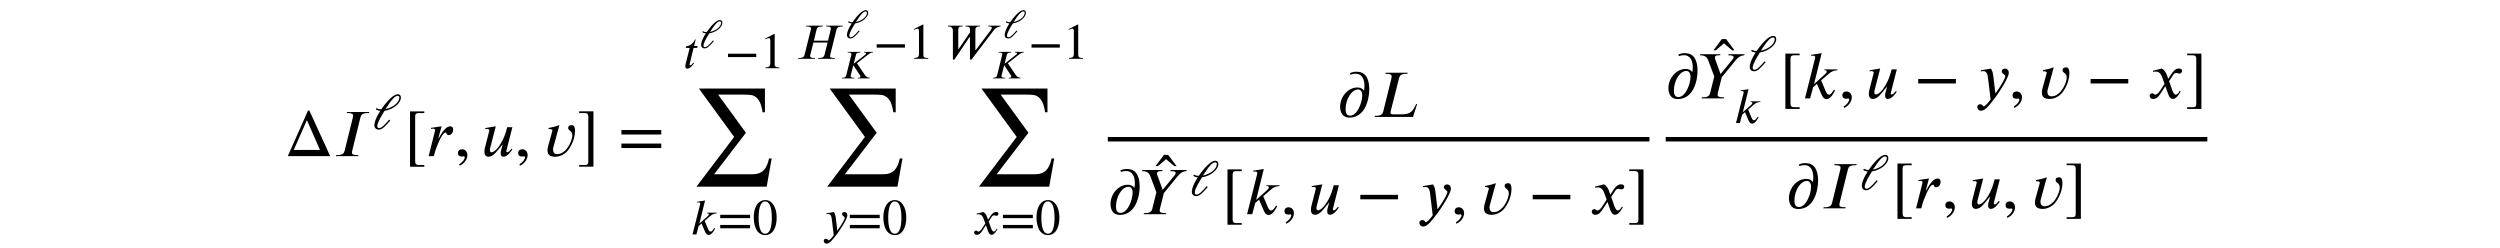
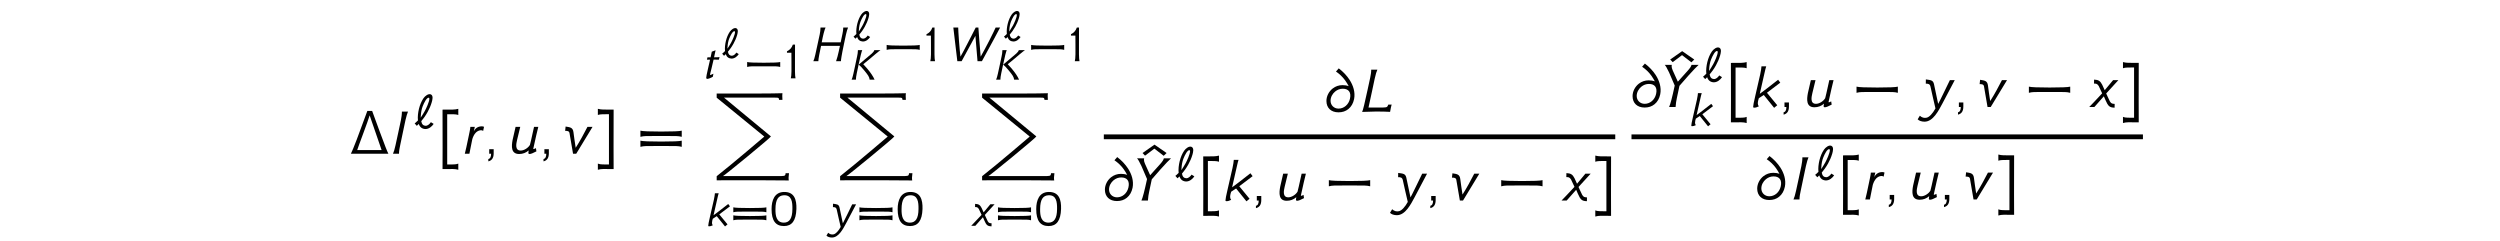
- <svg xmlns="http://www.w3.org/2000/svg" xmlns:xlink="http://www.w3.org/1999/xlink" version="1.1" width="368.204pt" height="36.386pt" viewBox="-.5 -35.886 368.204 36.386">
+ <svg xmlns="http://www.w3.org/2000/svg" xmlns:xlink="http://www.w3.org/1999/xlink" version="1.1" width="368.204pt" height="35.484pt" viewBox="-.5 -34.984 368.204 35.484">
  <defs>
-     <use id="g2-49" xlink:href="#g1-49" transform="scale(1.25)" />
-     <use id="g2-50" xlink:href="#g1-50" transform="scale(1.25)" />
-     <use id="g2-62" xlink:href="#g1-62" transform="scale(1.25)" />
-     <use id="g2-974" xlink:href="#g1-974" transform="scale(1.25)" />
-     <use id="g2-1155" xlink:href="#g1-1155" transform="scale(1.25)" />
-     <use id="g2-2483" xlink:href="#g1-2483" transform="scale(1.25)" />
-     <use id="g2-2498" xlink:href="#g1-2498" transform="scale(1.25)" />
-     <use id="g2-2511" xlink:href="#g1-2511" transform="scale(1.25)" />
-     <use id="g2-2520" xlink:href="#g1-2520" transform="scale(1.25)" />
-     <use id="g2-2524" xlink:href="#g1-2524" transform="scale(1.25)" />
-     <use id="g2-2525" xlink:href="#g1-2525" transform="scale(1.25)" />
-     <use id="g3-45" xlink:href="#g1-45" transform="scale(1.666667)" />
-     <use id="g3-62" xlink:href="#g1-62" transform="scale(1.666667)" />
-     <use id="g3-92" xlink:href="#g1-92" transform="scale(1.666667)" />
-     <use id="g3-94" xlink:href="#g1-94" transform="scale(1.666667)" />
-     <use id="g3-548" xlink:href="#g1-548" transform="scale(1.666667)" />
-     <use id="g3-634" xlink:href="#g1-634" transform="scale(1.666667)" />
-     <use id="g3-1155" xlink:href="#g1-1155" transform="scale(1.666667)" />
-     <use id="g3-2484" xlink:href="#g1-2484" transform="scale(1.666667)" />
-     <use id="g3-2487" xlink:href="#g1-2487" transform="scale(1.666667)" />
-     <use id="g3-2500" xlink:href="#g1-2500" transform="scale(1.666667)" />
-     <use id="g3-2511" xlink:href="#g1-2511" transform="scale(1.666667)" />
-     <use id="g3-2518" xlink:href="#g1-2518" transform="scale(1.666667)" />
-     <use id="g3-2521" xlink:href="#g1-2521" transform="scale(1.666667)" />
-     <use id="g3-2522" xlink:href="#g1-2522" transform="scale(1.666667)" />
-     <use id="g3-2524" xlink:href="#g1-2524" transform="scale(1.666667)" />
-     <use id="g3-2525" xlink:href="#g1-2525" transform="scale(1.666667)" />
-     <use id="g3-3187" xlink:href="#g1-3187" transform="scale(1.666667)" />
-     <use id="g3-3640" xlink:href="#g1-3640" transform="scale(1.666667)" />
-     <path id="g1-45" d="m.496 .843c.412-.197 .669-.574 .669-.933c0-.311-.209-.52-.478-.52c-.215 0-.359 .137-.359 .341s.126 .305 .347 .305c.066 0 .126-.024 .173-.024s.084 .036 .084 .078c0 .197-.167 .418-.496 .64l.06 .114z" />
-     <path id="g1-49" d="m2.271-1.943c0 1.184-.269 1.871-.777 1.871c-.514 0-.777-.681-.777-1.895s.269-1.919 .765-1.919c.526 0 .789 .699 .789 1.943zm.574-.03c0-1.225-.544-2.068-1.327-2.068c-.962 0-1.375 .974-1.375 2.032c0 .98 .329 2.092 1.351 2.092c.974 0 1.351-1.028 1.351-2.056z" />
-     <path id="g1-50" d="m2.355 0v-.09c-.448 0-.568-.108-.568-.365v-3.569l-.054-.018l-1.07 .544v.084l.161-.06c.108-.042 .209-.072 .269-.072c.126 0 .179 .09 .179 .293v2.684c0 .329-.126 .454-.568 .478v.09h1.65z" />
-     <path id="g1-62" d="m3.808-.717v-.395h-3.521v.395h3.521zm0-1.196v-.395h-3.521v.395h3.521z" />
-     <path id="g1-92" d="m1.787 .933v-.149h-.496c-.197 0-.311-.084-.311-.323v-3.981c0-.215 .108-.287 .311-.287h.496v-.149h-1.261v4.89h1.261z" />
-     <path id="g1-94" d="m1.465 .933v-4.89h-1.261v.149h.502c.227 0 .305 .114 .305 .323v3.993c0 .185-.072 .275-.281 .275h-.526v.149h1.261z" />
-     <path id="g1-548" d="m-.448-3.031l-.747-.998h-.371l-.741 .998h.203l.723-.616l.729 .616h.203z" />
-     <path id="g1-634" d="m3.132-.55h-2.319l1.166-2.63l1.154 2.63zm.903 .55l-1.841-4.029h-.12l-1.787 4.029h3.748z" />
-     <path id="g1-974" d="m1.602-2.367c.311-.484 .64-.968 .933-1.267c.149-.155 .323-.281 .49-.281c.137 0 .209 .072 .209 .185c0 .574-.687 1.16-1.626 1.369l-.006-.006zm-1.142 .042c.161 .114 .347 .167 .526 .173c-.084 .132-.167 .263-.239 .395c-.281 .49-.46 .974-.46 1.303c0 .347 .239 .52 .52 .52c.377 0 .729-.341 1.357-1.076l-.126-.102c-.58 .669-.909 .998-1.19 .998c-.161 0-.215-.114-.215-.257c0-.4 .544-1.279 .855-1.781c1.052-.155 1.925-.927 1.925-1.554c0-.275-.132-.4-.383-.4c-.49 0-1.297 .849-1.925 1.775c-.179 0-.365-.012-.562-.149l-.084 .155z" />
-     <path id="g1-1155" d="m3.712-1.315v-.395h-3.33v.395h3.33z" />
-     <path id="g1-2483" d="m5.517-3.903h-1.973l-.024 .096h.12c.341 0 .454 .09 .454 .233c0 .042-.012 .084-.024 .143l-.317 1.297h-1.662l.311-1.297c.048-.209 .155-.377 .628-.377h.108l.024-.096h-1.973l-.024 .096h.12c.371 0 .466 .108 .466 .233c0 .042-.012 .108-.024 .143l-.735 2.965c-.048 .203-.185 .371-.634 .371h-.108l-.024 .096h1.973l.024-.096h-.12c-.353 0-.46-.084-.46-.227c0-.048 .012-.108 .024-.143l.365-1.447h1.674l-.365 1.447c-.054 .221-.197 .371-.628 .371h-.108l-.024 .096h1.967l.024-.096h-.114c-.353 0-.466-.078-.466-.203c0-.06 .012-.114 .024-.167l.735-2.965c.054-.209 .179-.377 .634-.377h.108l.024-.096z" />
-     <path id="g1-2484" d="m3.168-3.903h-1.961l-.024 .096h.108c.359 0 .46 .096 .46 .227c0 .042-.012 .096-.024 .143l-.735 2.971c-.048 .203-.173 .371-.628 .371h-.114l-.024 .096h1.961l.024-.096h-.102c-.353 0-.466-.072-.466-.197c0-.06 .006-.126 .018-.173l.735-2.971c.054-.215 .179-.371 .634-.371h.114l.024-.096z" />
-     <path id="g1-2486" d="m4.794-3.903h-1.291l-.024 .096c.251 0 .299 .042 .305 .126c0 .078-.048 .126-.108 .173l-1.686 1.321h-.03l.317-1.249c.054-.209 .132-.371 .58-.371h.066l.024-.096h-1.865l-.024 .096h.108c.359 0 .454 .096 .454 .227c0 .126-.018 .132-.06 .293l-.699 2.821c-.042 .161-.143 .371-.502 .371h-.108l-.024 .096h1.817l.024-.096h-.102c-.353 0-.466-.096-.466-.239c0-.042 .006-.084 .018-.132l.371-1.453h.024l.933 1.417c.048 .078 .096 .114 .096 .209c0 .167-.114 .197-.281 .197h-.066l-.024 .096h1.716l.024-.096c-.389 0-.586-.215-.759-.472l-1.118-1.662l1.62-1.261c.251-.197 .412-.317 .717-.317l.024-.096z" />
-     <path id="g1-2487" d="m3.993-1.136h-.096c-.03 .084-.06 .155-.102 .221c-.275 .556-.58 .687-1.19 .687h-.729c-.072 0-.239-.012-.239-.143c0-.012 .006-.096 .03-.185l.729-2.875c.054-.221 .179-.377 .628-.377h.108l.024-.096h-1.955l-.024 .096h.108c.371 0 .454 .108 .454 .221c0 .054-.018 .173-.042 .269l-.705 2.851c-.048 .203-.191 .371-.64 .371h-.102l-.024 .096h3.401l.365-1.136z" />
-     <path id="g1-2498" d="m6.581-3.903h-1.447l-.024 .096h.102c.245 0 .323 .054 .323 .149c0 .114-.137 .299-.239 .43l-1.662 2.212h-.036v-2.361c0-.209 .054-.43 .424-.43h.108l.024-.096h-1.704l-.024 .096h.048c.377 0 .49 .143 .49 .329v.365l-1.351 1.985h-.03v-2.254c0-.424 .221-.424 .454-.424h.042l.024-.096h-1.722l-.024 .096h.06c.335 0 .532 .173 .532 .502v3.401h.173l1.775-2.642h.066v2.642h.173l2.618-3.443c.149-.197 .406-.442 .801-.46l.024-.096z" />
-     <path id="g1-2500" d="m4.154-3.903h-1.417l-.024 .096c.347 0 .472 .054 .472 .167c0 .066-.024 .114-.096 .203l-1.04 1.267h-.024l-.448-1.237c-.012-.042-.042-.108-.042-.161c0-.149 .048-.239 .347-.239h.114l.024-.096h-1.787l-.024 .096c.46 0 .634 .185 .735 .454l.532 1.417l-.365 1.47c-.048 .203-.167 .371-.628 .371h-.102l-.024 .096h1.961l.024-.096h-.12c-.347 0-.454-.09-.454-.215c0-.066 .006-.102 .018-.155l.353-1.399l1.249-1.53c.185-.227 .412-.389 .741-.412l.024-.096z" />
-     <path id="g1-2511" d="m3.15-2.558h-1.16l-.024 .072h.072c.06 0 .155 .042 .155 .114c0 .078-.06 .155-.126 .215l-.998 .891l.675-2.726l-.944 .149l.018 .084c.048-.012 .108-.012 .161-.012c.132 0 .191 .066 .191 .132c0 .042-.006 .084-.018 .12l-.885 3.521h.454l.269-.992l.335-.293l.377 .879c.066 .155 .191 .472 .466 .472c.406 0 .687-.64 .759-.765l-.09-.066c-.132 .179-.263 .436-.442 .436c-.155 0-.227-.143-.317-.353l-.383-.909l.634-.55c.227-.197 .395-.305 .795-.347l.024-.072z" />
-     <path id="g1-2518" d="m1.046-1.596l.275-1.04l-.938 .137l.012 .09c.036-.006 .12-.018 .161-.018c.132 0 .197 .036 .197 .114c0 .03-.006 .072-.024 .137l-.55 2.176h.46l.126-.454c.03-.102 .55-1.632 .915-1.632c.108 0 .048 .227 .281 .227c.245 0 .389-.263 .389-.49c0-.161-.09-.287-.263-.287c-.329 0-.616 .389-.819 .711c-.066 .108-.137 .227-.191 .335l-.03-.006z" />
-     <path id="g1-2520" d="m1.692-2.618h-.418l.185-.771h-.078c-.245 .52-.61 .741-1.058 .825l-.03 .173h.46l-.484 1.913c-.018 .066-.03 .143-.03 .221c0 .161 .048 .311 .233 .311c.353 0 .652-.454 .795-.64l-.078-.066c-.221 .299-.359 .311-.359 .311c-.078 0-.096-.036-.096-.072c0-.018 .006-.048 .012-.066l.466-1.913h.418l.06-.227z" />
-     <path id="g1-2521" d="m2.654-2.558h-.46l-.126 .448c-.12 .436-.395 .968-.652 1.309c-.209 .275-.448 .46-.598 .46c-.108 0-.155-.078-.155-.203c0-.048 .006-.09 .018-.143l.502-1.949l-.938 .155l.018 .09c.042-.012 .114-.018 .155-.018c.132 0 .197 .066 .197 .137c0 .024-.012 .06-.036 .149l-.353 1.381c-.03 .114-.048 .227-.048 .353c0 .227 .084 .442 .365 .442c.137 0 .293-.066 .43-.167c.239-.179 .777-.903 .819-.933h.006l-.155 .568c-.018 .072-.024 .167-.024 .221c0 .197 .066 .311 .239 .311c.347 0 .652-.442 .789-.64l-.078-.066l-.03 .036c-.102 .12-.215 .275-.341 .275c-.06 0-.084-.036-.084-.084c0-.018 0-.03 .006-.054l.532-2.08z" />
-     <path id="g1-2522" d="m1.476-2.714l-.024-.024c-.299 .132-.622 .173-.933 .251v.09c.078 0 .341 0 .341 .12c0 .048-.018 .102-.03 .149l-.347 1.255c-.036 .12-.054 .245-.054 .371c0 .436 .311 .556 .693 .556c.442 0 .903-.263 1.16-.622c.347-.478 .58-1.082 .58-1.674c0-.191-.03-.496-.281-.496c-.173 0-.323 .048-.323 .251c0 .263 .365 .209 .365 .652c0 .149-.042 .299-.09 .442c-.191 .538-.61 1.213-1.255 1.213c-.239 0-.359-.167-.359-.395c0-.066 .006-.132 .024-.191l.532-1.949z" />
-     <path id="g1-2524" d="m1.823-1.722l-.12-.329c-.072-.197-.185-.442-.448-.586l-.789 .197l.018 .108c.06-.024 .149-.036 .227-.036c.329 0 .484 .245 .586 .532l.197 .55l-.389 .604c-.191 .293-.347 .353-.418 .353c-.149 0-.126-.12-.281-.12c-.149 0-.227 .126-.227 .221c0 .132 .096 .281 .311 .281c.335 0 .508-.257 .699-.55l.377-.586l.239 .675c.078 .215 .191 .46 .436 .46c.347 0 .616-.574 .687-.664l-.084-.06c-.126 .257-.269 .341-.365 .341c-.269 0-.406-.807-.586-1.178l.329-.508c.084-.132 .149-.227 .329-.227c.102 0 .132 .054 .263 .054c.155 0 .233-.137 .233-.251c0-.126-.102-.197-.293-.197c-.299 0-.508 .263-.664 .502l-.269 .412z" />
-     <path id="g1-2525" d="m1.614-1.835c-.054-.442-.096-.598-.233-.795l-.897 .149l.012 .096c.054-.006 .149-.024 .215-.024c.335 0 .389 .359 .418 .628l.227 1.877c-.155 .239-.496 .61-.598 .61c-.096 0-.084-.185-.341-.185c-.078 0-.239 .066-.239 .245c0 .143 .114 .329 .335 .329c.406 0 .795-.586 1.231-1.136c.251-.317 1.219-1.751 1.219-2.218c0-.233-.149-.371-.341-.371c-.173 0-.281 .108-.281 .239c0 .227 .311 .287 .311 .412c0 .108-.048 .227-.167 .448c-.132 .245-.341 .604-.705 1.1l-.167-1.405z" />
-     <path id="g1-3187" d="m2.194-1.907c0 .185-.036 .389-.09 .586c-.167 .61-.52 1.207-.98 1.207c-.377 0-.4-.359-.4-.586c0-.831 .514-1.722 1.106-1.722c.161 0 .365 .126 .365 .514zm-1.028-1.829c.149-.048 .281-.078 .442-.078c.61 0 .783 .556 .783 1.082c0 .143-.018 .287-.042 .418c-.126-.221-.383-.287-.574-.287c-.873 0-1.536 .855-1.536 1.698c0 .508 .227 .968 .813 .968c1.399 0 1.763-1.62 1.763-2.505c0-1.016-.371-1.554-1.124-1.554c-.203 0-.418 .036-.586 .137l.06 .12z" />
-     <path id="g1-3640" d="m7.185-2.78h-.233c-.215 .98-.628 1.393-1.459 1.393h-3.395l2.809-3.664l-2.457-3.371h2.254c.209 0 .466 .006 .634 .03c.4 .048 .801 .359 .968 1.142c.024 .12 .066 .275 .066 .389h.215v-2.098h-5.834l3.114 4.274l-3.33 4.394h6.205l.442-2.487z" />
+     <use id="g2-17" xlink:href="#g1-17" transform="scale(1.142857)" />
+     <use id="g2-18" xlink:href="#g1-18" transform="scale(1.142857)" />
+     <use id="g2-30" xlink:href="#g1-30" transform="scale(1.142857)" />
+     <use id="g2-936" xlink:href="#g1-936" transform="scale(1.142857)" />
+     <use id="g2-1114" xlink:href="#g1-1114" transform="scale(1.142857)" />
+     <use id="g2-2447" xlink:href="#g1-2447" transform="scale(1.142857)" />
+     <use id="g2-2462" xlink:href="#g1-2462" transform="scale(1.142857)" />
+     <use id="g2-2475" xlink:href="#g1-2475" transform="scale(1.142857)" />
+     <use id="g2-2484" xlink:href="#g1-2484" transform="scale(1.142857)" />
+     <use id="g2-2488" xlink:href="#g1-2488" transform="scale(1.142857)" />
+     <use id="g2-2489" xlink:href="#g1-2489" transform="scale(1.142857)" />
+     <use id="g3-13" xlink:href="#g1-13" transform="scale(1.428571)" />
+     <use id="g3-30" xlink:href="#g1-30" transform="scale(1.428571)" />
+     <use id="g3-60" xlink:href="#g1-60" transform="scale(1.428571)" />
+     <use id="g3-62" xlink:href="#g1-62" transform="scale(1.428571)" />
+     <use id="g3-349" xlink:href="#g1-349" transform="scale(1.428571)" />
+     <use id="g3-400" xlink:href="#g1-400" transform="scale(1.428571)" />
+     <use id="g3-1114" xlink:href="#g1-1114" transform="scale(1.428571)" />
+     <use id="g3-2448" xlink:href="#g1-2448" transform="scale(1.428571)" />
+     <use id="g3-2451" xlink:href="#g1-2451" transform="scale(1.428571)" />
+     <use id="g3-2464" xlink:href="#g1-2464" transform="scale(1.428571)" />
+     <use id="g3-2475" xlink:href="#g1-2475" transform="scale(1.428571)" />
+     <use id="g3-2482" xlink:href="#g1-2482" transform="scale(1.428571)" />
+     <use id="g3-2485" xlink:href="#g1-2485" transform="scale(1.428571)" />
+     <use id="g3-2486" xlink:href="#g1-2486" transform="scale(1.428571)" />
+     <use id="g3-2488" xlink:href="#g1-2488" transform="scale(1.428571)" />
+     <use id="g3-2489" xlink:href="#g1-2489" transform="scale(1.428571)" />
+     <use id="g3-2712" xlink:href="#g1-2712" transform="scale(1.428571)" />
+     <use id="g3-3453" xlink:href="#g1-3453" transform="scale(1.428571)" />
+     <path id="g1-13" d="m.851-.467h-.46v.467h.195c0 .328-.098 .509-.286 .544v.244c.37-.091 .551-.363 .551-.83v-.425z" />
+     <path id="g1-17" d="m3.473-2.169c.035-1.206-.265-2.218-1.611-2.19c-1.213 .028-1.59 1.074-1.59 2.211c0 1.506 .53 2.183 1.597 2.183c1.018 0 1.555-.683 1.604-2.204zm-.516 .014c-.007 1.206-.377 1.743-1.095 1.75c-.962 0-1.102-.872-1.088-1.743c.007-1.248 .37-1.75 1.074-1.785c1.025-.049 1.123 .858 1.109 1.778z" />
+     <path id="g1-18" d="m1.388 0c-.042-.174-.063-.467-.07-.886v-1.248c0-1.318 0-2.134 .007-2.211h-.279c-.16 .446-.384 .676-.76 .865v.181c.105-.007 .509-.007 .572 0c.007 .098 .007 .133 .007 1.123v1.29c-.007 .418-.035 .711-.084 .886h.607z" />
+     <path id="g1-30" d="m2.532-.795c.244 0 .46 0 .649 0c.46 0 .767 .007 .914 .007c.195 .007 .384 .028 .558 .077v-.635c-.23 .063-.948 .091-2.12 .091s-1.911-.028-2.141-.091v.635c.174-.049 .363-.07 .558-.077c.146 0 .46-.007 .928-.007c.195 0 .411 0 .656 0zm0-1.032c.244 0 .46 0 .649 0c.46 0 .767 .007 .914 .007c.195 .007 .384 .028 .558 .077v-.635c-.23 .063-.948 .091-2.12 .091s-1.911-.028-2.141-.091v.635c.174-.049 .363-.07 .558-.077c.146 0 .46-.007 .928-.007c.195 0 .411 0 .656 0z" />
+     <path id="g1-60" d="m.425-4.547c0 .042 0 .119 0 .23c0 .572 .007 2.064 .007 3.661c0 .753 0 1.527-.007 2.239c0-.007 .314-.007 1.067-.007c.195 0 .384 .028 .558 .077v-.635c-.181 .049-.146 .091-.907 .091h-.237v-2.845v-2.336h.3c.621 0 .663 .028 .844 .077v-.635c-.174 .049-.363 .07-.558 .077l-1.067 .007z" />
+     <path id="g1-62" d="m.983-4.554c-.195-.007-.384-.028-.558-.077v.635c.181-.049 .223-.077 .844-.077h.3v2.336v2.845h-.237c-.76 0-.725-.042-.907-.091v.635c.174-.049 .363-.077 .558-.077c.753 0 1.067 0 1.067 .007c-.007-.711-.007-1.485-.007-2.239c0-1.597 .007-3.089 .007-3.661c0-.112 0-.188 0-.23l-1.067-.007z" />
+     <path id="g1-349" d="m2.511-3.689c-.411-.286-.83-.579-1.248-.865l-1.234 .865l.258 .272c.635-.481 .955-.725 .962-.725l.962 .739l.3-.286z" />
+     <path id="g1-400" d="m4.066 0c-.098-.167-.404-.955-.921-2.357c-.216-.586-.467-1.269-.753-2.057h-.495c-.9 2.49-1.465 3.961-1.695 4.414h3.864zm-3.215-.377c.077-.23 .286-.816 .642-1.764c.321-.865 .537-1.471 .642-1.813c.509 1.492 .921 2.685 1.234 3.578h-2.518z" />
+     <path id="g1-936" d="m.091-.656l.279 .314c0 0 .098-.084 .251-.244c.146 .432 .439 .635 .851 .656c.467 0 .844-.328 1.067-.663l-.356-.223c-.174 .251-.404 .467-.683 .467c-.279-.014-.488-.174-.558-.593c.251-.293 .558-.711 .816-1.179c.209-.377 .404-.809 .537-1.269c.084-.3 .223-.823-.098-.997c-.321-.16-.767 .195-.969 .488c-.272 .398-.453 .851-.579 1.346c-.119 .488-.188 1.039-.133 1.513c-.216 .223-.411 .384-.425 .384zm1.897-3.18c0 .37-.418 1.276-.586 1.576c-.146 .265-.391 .663-.537 .872c.014-.328 .056-.795 .174-1.22c.063-.23 .391-1.053 .69-1.29c.126-.098 .258-.112 .258 .063z" />
+     <path id="g1-1114" d="m2.72-1.548c.237 0 .46 0 .649 0c.46 0 .767 .007 .914 .007c.195 .007 .384 .028 .558 .077v-.635c-.23 .063-.948 .091-2.12 .091s-1.911-.028-2.141-.091v.635c.174-.049 .363-.07 .558-.077c.139 0 .46-.007 .921-.007c.195 0 .418 0 .663 0z" />
+     <path id="g1-2447" d="m4.066-4.345c0 .307-.056 .565-.105 .823c-.056 .293-.133 .656-.23 1.088h-2.441c.091-.481 .174-.879 .258-1.193c.084-.328 .167-.565 .237-.718h-.649c0 .328-.056 .614-.105 .893c-.188 .858-.363 1.709-.558 2.566c-.091 .425-.181 .711-.265 .886h.649c-.007-.112 .028-.391 .112-.83c.056-.307 .139-.683 .237-1.151h2.434c-.126 .593-.23 1.06-.321 1.395c-.077 .286-.139 .481-.181 .586h.628c0-.098 .021-.286 .07-.579c.063-.37 .16-.893 .307-1.576c.181-.844 .272-1.276 .272-1.29c.098-.425 .188-.725 .272-.9h-.621z" />
+     <path id="g1-2448" d="m1.186-4.345c0 .328-.056 .614-.105 .893c-.007 .007-.098 .432-.272 1.276c-.091 .425-.188 .858-.279 1.283s-.181 .718-.265 .893h.621c0-.328 .07-.614 .126-.893c.091-.425 .174-.844 .265-1.269s.181-.858 .272-1.283c.098-.425 .188-.725 .265-.9h-.628z" />
+     <path id="g1-2450" d="m3.55-4.345c-.035 .146-.153 .307-.363 .495c-.133 .133-1.82 1.52-1.932 1.632c.23 .188 .516 .488 .844 .893c.279 .342 .467 .593 .565 .753c.119 .188 .181 .384 .202 .572h.725c-.202-.474-.572-1.025-1.109-1.66c-.244-.286-.432-.495-.558-.614c.663-.523 1.123-.928 1.743-1.451c.37-.314 .635-.516 .788-.621h-.907zm-2.413 0c0 .328-.056 .607-.112 .886c0 .014-.091 .439-.272 1.283c-.091 .425-.181 .858-.279 1.283c-.091 .425-.181 .718-.265 .893h.635v-.042c0-.181 .035-.467 .119-.872l.272-1.276c.258-1.227 .439-1.939 .537-2.155h-.635z" />
+     <path id="g1-2451" d="m2.901-.739c-.035 .105-.07 .174-.112 .216c-.049 .056-.202 .084-.453 .084h-1.471l.377-1.743c.091-.418 .174-.837 .265-1.248c.098-.439 .188-.739 .272-.914h-.635c0 .307-.056 .572-.105 .83c-.091 .411-.174 .816-.265 1.227c-.293 1.374-.481 2.141-.565 2.301c.663-.028 1.144-.042 1.444-.042c.614 0 1.025 .014 1.437 .035c.063-.363 .119-.614 .16-.753l-.349 .007z" />
+     <path id="g1-2462" d="m5.726-4.345c-.105 .244-.384 .816-.83 1.702c-.453 .9-.802 1.506-1.102 2.057c-.119-1.625-.244-2.748-.293-3.759h-.342c-.007 .021-.272 .509-.83 1.618c-.586 1.165-.955 1.813-1.137 2.141c-.056-.509-.133-1.13-.195-2.057c-.063-.865-.091-1.43-.098-1.702h-.628l.516 4.345h.551c.725-1.311 1.318-2.399 1.778-3.271c.133 1.52 .223 2.608 .272 3.271h.565c1.276-2.322 2.057-3.773 2.35-4.345h-.579z" />
+     <path id="g1-2464" d="m3.041-4.345c-.021 .133-.139 .321-.363 .572l-1.046 1.165l-.53-1.172c-.077-.167-.112-.314-.112-.439c0-.056 .007-.091 .021-.126h-.732c.091 .077 .237 .335 .453 .788c.272 .621 .467 1.074 .579 1.346c-.258 1.213-.453 1.953-.579 2.211h.669c.021-.37 .07-.621 .126-.9c.091-.432 .181-.858 .272-1.283c.307-.356 .614-.704 .921-1.053c.516-.579 .872-.941 1.06-1.109h-.739z" />
+     <path id="g1-2475" d="m2.81-2.81c-.941 .746-1.583 1.227-1.89 1.451l.432-1.904c.181-.788 .139-.614 .23-.928h-.488c-.007 .119-.056 .516-.133 .837c-.035 .153-.3 1.353-.516 2.253c-.139 .593-.209 .955-.209 1.088c0 .056 .035 .084 .098 .084c.16 0 .321-.049 .488-.139c-.07-.084-.105-.181-.105-.3c0-.209 .063-.398 .105-.537l.509-.335l1.067 1.325l.321-.265c-.509-.628-.865-1.06-1.06-1.29l1.374-1.039l-.223-.3z" />
+     <path id="g1-2482" d="m2.218-2.776c-.07-.035-.146-.049-.237-.049c-.37 .007-.642 .174-.816 .516l.105-.46h-.46c.007 .167-.153 .837-.16 .9c-.23 1.13-.3 1.416-.411 1.869h.474c.035-.181 .07-.363 .105-.537c.077-.377 .146-.739 .195-.969c.07-.23 .181-.481 .356-.663c.105-.112 .258-.202 .411-.237c.126-.028 .258-.021 .349 .056l.091-.425z" />
+     <path id="g1-2484" d="m1.953-2.741c-.014 .007-.16 .042-.704 .035l.195-.907l-.488 .181c-.049 .244-.105 .481-.153 .725h-.404c-.021 .098-.063 .293-.07 .3h.404c-.146 .649-.237 1.046-.272 1.193c-.146 .628-.223 1.011-.223 1.144c0 .244 .328 .105 .453 .063c.174-.063 .335-.153 .398-.195l.077-.391c-.223 .112-.37 .167-.425 .167c-.049 0 .056-.335 .181-.858c.133-.537 .216-.914 .265-1.13l.683 .014l.084-.342z" />
+     <path id="g1-2485" d="m2.518-2.769c-.251 1.193-.404 1.778-.425 1.862c-.188 .314-.607 .579-.948 .579c-.628 0-.46-.718-.377-1.088c.139-.593 .251-1.067 .328-1.353h-.481c-.133 .586-.237 1.053-.307 1.346c-.126 .663-.174 1.451 .676 1.451c.377 0 .704-.126 .983-.37c-.021 .119-.035 .202-.035 .237c0 .098 .042 .133 .126 .133c.133 0 .363-.091 .704-.272l-.049-.335c-.056 .042-.293 .153-.272 .056c.237-1.095 .398-1.792 .516-2.246h-.439z" />
+     <path id="g1-2486" d="m.488-2.12c.174 .99 .216 1.304 .363 2.12h.328c.928-1.513 1.492-2.476 1.681-2.769h-.523c-.356 .69-.767 1.465-1.213 2.155c-.119-.795-.146-.941-.23-1.604c-.063-.488-.328-.509-.809-.586l-.049 .446c.237 0 .411 .014 .453 .237z" />
+     <path id="g1-2488" d="m.802-2.169c.216 .467 .167 .363 .356 .76c-.614 .663-1.06 1.137-1.332 1.409h.53c.335-.391 .663-.76 .976-1.102c.244 .551 .091 .209 .174 .398c.265 .607 .398 .76 .934 .774l.007-.391c-.209-.021-.342 0-.488-.251c-.258-.523-.23-.495-.384-.823c.579-.635 1.025-1.137 1.255-1.374h-.544c-.356 .432-.676 .823-.865 1.039c-.084-.202-.195-.439-.258-.565c-.195-.377-.363-.509-.837-.53l-.007 .411c.174 0 .335-.007 .481 .244z" />
+     <path id="g1-2489" d="m1.59-2.364c-.098-.425-.356-.404-.837-.481l-.007 .439c.237 0 .418 .021 .481 .293c.23 .99 .272 1.262 .516 2.26c-.293 .537-.635 .893-.907 .955c-.244 .056-.488 0-.704-.202l-.223 .37c.139 .146 .398 .244 .711 .244c.879-.007 1.437-1.123 1.848-1.89l1.262-2.392h-.502c-.167 .335-1.067 2.225-1.206 2.448c-.244-1.193-.328-1.597-.432-2.043z" />
+     <path id="g1-2712" d="m2.964-1.311c.139-.711-.098-1.409-.46-1.974c-.286-.439-.656-.837-1.123-1.193l-.286 .328c.377 .258 .69 .558 .948 .914c.16 .23 .279 .425 .363 .593c-.216-.077-.418-.105-.635-.105c-.384 0-.718 .119-1.011 .342c-.404 .314-.649 .802-.649 1.29c0 .718 .481 1.172 1.241 1.172c.404 0 .746-.112 1.025-.342c.3-.244 .495-.586 .586-1.025zm-.425-.042c-.139 .621-.628 1.025-1.179 1.025c-.481 0-.823-.356-.823-.809c0-.384 .202-.725 .467-.948c.237-.195 .502-.293 .795-.293c.6 0 .886 .37 .739 1.025z" />
+     <path id="g1-3453" d="m5.509-2.538c-.007 0-3.138 2.692-4.91 4.087c-.007 .007 .007 .139 0 .425c.697 0 1.2 0 1.506-.007c.37-.007 5.091 0 5.928 .021c-.035-.167-.028-.418 .021-.746h-.349c-.007 .098-.021 .167-.056 .209c-.042 .056-.167 .084-.377 .084h-6.025c.049 .035 4.944-3.975 4.944-4.087l-4.84-4.003h5.175c.272 0 .418 .014 .446 .049s.042 .056 .042 .07c.007 .007 .007 .049 .014 .112h.349c-.021-.342-.021-.565 0-.683c-.467 .035-5.077 .049-6.779 .035v.425l4.91 4.01z" />
  </defs>
-   <g id="page260">
-     <use x="41.406" y="-12.889" xlink:href="#g3-634" />
-     <use x="48.599" y="-12.889" xlink:href="#g3-2484" />
-     <use x="54.278" y="-16.874" xlink:href="#g2-974" />
-     <use x="59.013" y="-12.889" xlink:href="#g3-92" />
-     <use x="62.33" y="-12.889" xlink:href="#g3-2518" />
-     <use x="66.395" y="-12.889" xlink:href="#g3-45" />
-     <use x="70.546" y="-12.889" xlink:href="#g3-2521" />
-     <use x="75.269" y="-12.889" xlink:href="#g3-45" />
-     <use x="79.42" y="-12.889" xlink:href="#g3-2522" />
-     <use x="84.461" y="-12.889" xlink:href="#g3-94" />
-     <use x="90.546" y="-12.889" xlink:href="#g3-62" />
-     <use x="100.137" y="-25.836" xlink:href="#g2-2520" />
-     <use x="102.476" y="-28.824" xlink:href="#g1-974" />
-     <use x="106.243" y="-25.836" xlink:href="#g2-1155" />
-     <use x="111.362" y="-25.836" xlink:href="#g2-50" />
-     <use x="101.182" y="-7.913" xlink:href="#g3-3640" />
-     <use x="101.165" y="-1.367" xlink:href="#g2-2511" />
-     <use x="105.215" y="-1.367" xlink:href="#g2-62" />
-     <use x="110.334" y="-1.367" xlink:href="#g2-49" />
-     <use x="116.758" y="-27.228" xlink:href="#g2-2483" />
-     <use x="123.954" y="-30.283" xlink:href="#g1-974" />
-     <use x="123.281" y="-24.341" xlink:href="#g1-2486" />
-     <use x="128.142" y="-27.228" xlink:href="#g2-1155" />
-     <use x="133.261" y="-27.228" xlink:href="#g2-50" />
-     <use x="120.442" y="-7.913" xlink:href="#g3-3640" />
-     <use x="120.597" y="-1.367" xlink:href="#g2-2525" />
-     <use x="124.303" y="-1.367" xlink:href="#g2-62" />
-     <use x="129.422" y="-1.367" xlink:href="#g2-49" />
-     <use x="138.657" y="-27.228" xlink:href="#g2-2498" />
-     <use x="147.183" y="-30.283" xlink:href="#g1-974" />
-     <use x="145.501" y="-24.341" xlink:href="#g1-2486" />
-     <use x="150.95" y="-27.228" xlink:href="#g2-1155" />
-     <use x="156.068" y="-27.228" xlink:href="#g2-50" />
-     <use x="142.795" y="-7.913" xlink:href="#g3-3640" />
-     <use x="142.749" y="-1.367" xlink:href="#g2-2524" />
-     <use x="146.858" y="-1.367" xlink:href="#g2-62" />
-     <use x="151.977" y="-1.367" xlink:href="#g2-49" />
-     <use x="196.476" y="-18.668" xlink:href="#g3-3187" />
-     <use x="201.567" y="-18.668" xlink:href="#g3-2487" />
-     <rect x="162.66" y="-15.709" height=".658" width="79.775" />
-     <use x="162.66" y="-4.341" xlink:href="#g3-3187" />
-     <use x="173.539" y="-6.364" xlink:href="#g3-548" />
-     <use x="167.353" y="-4.341" xlink:href="#g3-2500" />
-     <use x="174.675" y="-7.081" xlink:href="#g2-974" />
-     <use x="179.41" y="-4.341" xlink:href="#g3-92" />
-     <use x="182.727" y="-4.341" xlink:href="#g3-2511" />
-     <use x="188.127" y="-4.341" xlink:href="#g3-45" />
-     <use x="192.278" y="-4.341" xlink:href="#g3-2521" />
-     <use x="199.214" y="-4.341" xlink:href="#g3-1155" />
-     <use x="208.253" y="-4.341" xlink:href="#g3-2525" />
-     <use x="213.194" y="-4.341" xlink:href="#g3-45" />
-     <use x="217.345" y="-4.341" xlink:href="#g3-2522" />
-     <use x="224.6" y="-4.341" xlink:href="#g3-1155" />
-     <use x="233.638" y="-4.341" xlink:href="#g3-2524" />
-     <use x="239.118" y="-4.341" xlink:href="#g3-94" />
-     <use x="244.827" y="-21.4" xlink:href="#g3-3187" />
-     <use x="255.706" y="-23.422" xlink:href="#g3-548" />
-     <use x="249.519" y="-21.4" xlink:href="#g3-2500" />
-     <use x="256.841" y="-25.467" xlink:href="#g2-974" />
-     <use x="254.849" y="-17.763" xlink:href="#g2-2511" />
-     <use x="261.576" y="-21.4" xlink:href="#g3-92" />
-     <use x="264.894" y="-21.4" xlink:href="#g3-2511" />
-     <use x="270.294" y="-21.4" xlink:href="#g3-45" />
-     <use x="274.445" y="-21.4" xlink:href="#g3-2521" />
-     <use x="281.381" y="-21.4" xlink:href="#g3-1155" />
-     <use x="290.419" y="-21.4" xlink:href="#g3-2525" />
-     <use x="295.36" y="-21.4" xlink:href="#g3-45" />
-     <use x="299.512" y="-21.4" xlink:href="#g3-2522" />
-     <use x="306.767" y="-21.4" xlink:href="#g3-1155" />
-     <use x="315.805" y="-21.4" xlink:href="#g3-2524" />
-     <use x="321.284" y="-21.4" xlink:href="#g3-94" />
-     <rect x="244.827" y="-15.709" height=".658" width="79.775" />
-     <use x="262.579" y="-5.206" xlink:href="#g3-3187" />
-     <use x="267.67" y="-5.206" xlink:href="#g3-2484" />
-     <use x="273.349" y="-7.945" xlink:href="#g2-974" />
-     <use x="278.084" y="-5.206" xlink:href="#g3-92" />
-     <use x="281.401" y="-5.206" xlink:href="#g3-2518" />
-     <use x="285.466" y="-5.206" xlink:href="#g3-45" />
-     <use x="289.617" y="-5.206" xlink:href="#g3-2521" />
-     <use x="294.339" y="-5.206" xlink:href="#g3-45" />
-     <use x="298.49" y="-5.206" xlink:href="#g3-2522" />
-     <use x="303.531" y="-5.206" xlink:href="#g3-94" />
+   <g id="page258">
+     <use x="50.893" y="-12.342" xlink:href="#g3-400" />
+     <use x="57" y="-12.342" xlink:href="#g3-2448" />
+     <use x="60.467" y="-16.058" xlink:href="#g2-936" />
+     <use x="64.07" y="-12.342" xlink:href="#g3-60" />
+     <use x="67.617" y="-12.342" xlink:href="#g3-2482" />
+     <use x="70.994" y="-12.342" xlink:href="#g3-13" />
+     <use x="74.557" y="-12.342" xlink:href="#g3-2485" />
+     <use x="79.12" y="-12.342" xlink:href="#g3-13" />
+     <use x="82.683" y="-12.342" xlink:href="#g3-2486" />
+     <use x="86.947" y="-12.342" xlink:href="#g3-62" />
+     <use x="93.261" y="-12.342" xlink:href="#g3-30" />
+     <use x="103.242" y="-23.45" xlink:href="#g2-2484" />
+     <use x="105.768" y="-26.423" xlink:href="#g1-936" />
+     <use x="108.879" y="-23.45" xlink:href="#g2-1114" />
+     <use x="115.079" y="-23.45" xlink:href="#g2-18" />
+     <use x="104.199" y="-11.246" xlink:href="#g3-3453" />
+     <use x="103.542" y="-1.73" xlink:href="#g2-2475" />
+     <use x="107.056" y="-1.73" xlink:href="#g2-30" />
+     <use x="112.827" y="-1.73" xlink:href="#g2-17" />
+     <use x="119.051" y="-25.968" xlink:href="#g2-2447" />
+     <use x="125.116" y="-28.94" xlink:href="#g1-936" />
+     <use x="124.718" y="-23.251" xlink:href="#g1-2450" />
+     <use x="129.425" y="-25.968" xlink:href="#g2-1114" />
+     <use x="135.626" y="-25.968" xlink:href="#g2-18" />
+     <use x="122.377" y="-11.246" xlink:href="#g3-3453" />
+     <use x="121.325" y="-1.73" xlink:href="#g2-2489" />
+     <use x="125.629" y="-1.73" xlink:href="#g2-30" />
+     <use x="131.399" y="-1.73" xlink:href="#g2-17" />
+     <use x="139.598" y="-25.968" xlink:href="#g2-2462" />
+     <use x="147.273" y="-28.94" xlink:href="#g1-936" />
+     <use x="145.998" y="-23.251" xlink:href="#g1-2450" />
+     <use x="150.705" y="-25.968" xlink:href="#g2-1114" />
+     <use x="156.906" y="-25.968" xlink:href="#g2-18" />
+     <use x="143.29" y="-11.246" xlink:href="#g3-3453" />
+     <use x="142.744" y="-1.73" xlink:href="#g2-2488" />
+     <use x="146.036" y="-1.73" xlink:href="#g2-30" />
+     <use x="151.806" y="-1.73" xlink:href="#g2-17" />
+     <use x="194.7" y="-18.519" xlink:href="#g3-2712" />
+     <use x="199.82" y="-18.519" xlink:href="#g3-2451" />
+     <rect x="162.073" y="-15.186" height=".707" width="75.325" />
+     <use x="162.073" y="-5.453" xlink:href="#g3-2712" />
+     <use x="167.732" y="-7.176" xlink:href="#g3-349" />
+     <use x="166.566" y="-5.453" xlink:href="#g3-2464" />
+     <use x="172.504" y="-8.332" xlink:href="#g2-936" />
+     <use x="176.106" y="-5.453" xlink:href="#g3-60" />
+     <use x="179.653" y="-5.453" xlink:href="#g3-2475" />
+     <use x="184.047" y="-5.453" xlink:href="#g3-13" />
+     <use x="187.61" y="-5.453" xlink:href="#g3-2485" />
+     <use x="194.387" y="-5.453" xlink:href="#g3-1114" />
+     <use x="204.351" y="-5.453" xlink:href="#g3-2489" />
+     <use x="209.731" y="-5.453" xlink:href="#g3-13" />
+     <use x="213.294" y="-5.453" xlink:href="#g3-2486" />
+     <use x="219.772" y="-5.453" xlink:href="#g3-1114" />
+     <use x="229.737" y="-5.453" xlink:href="#g3-2488" />
+     <use x="233.852" y="-5.453" xlink:href="#g3-62" />
+     <use x="239.789" y="-19.225" xlink:href="#g3-2712" />
+     <use x="245.448" y="-20.948" xlink:href="#g3-349" />
+     <use x="244.283" y="-19.225" xlink:href="#g3-2464" />
+     <use x="250.22" y="-22.941" xlink:href="#g2-936" />
+     <use x="248.327" y="-16.477" xlink:href="#g2-2475" />
+     <use x="253.823" y="-19.225" xlink:href="#g3-60" />
+     <use x="257.37" y="-19.225" xlink:href="#g3-2475" />
+     <use x="261.763" y="-19.225" xlink:href="#g3-13" />
+     <use x="265.326" y="-19.225" xlink:href="#g3-2485" />
+     <use x="272.103" y="-19.225" xlink:href="#g3-1114" />
+     <use x="282.068" y="-19.225" xlink:href="#g3-2489" />
+     <use x="287.448" y="-19.225" xlink:href="#g3-13" />
+     <use x="291.011" y="-19.225" xlink:href="#g3-2486" />
+     <use x="297.489" y="-19.225" xlink:href="#g3-1114" />
+     <use x="307.454" y="-19.225" xlink:href="#g3-2488" />
+     <use x="311.568" y="-19.225" xlink:href="#g3-62" />
+     <rect x="239.789" y="-15.186" height=".707" width="75.325" />
+     <use x="258.145" y="-5.606" xlink:href="#g3-2712" />
+     <use x="263.266" y="-5.606" xlink:href="#g3-2448" />
+     <use x="266.733" y="-8.485" xlink:href="#g2-936" />
+     <use x="270.335" y="-5.606" xlink:href="#g3-60" />
+     <use x="273.882" y="-5.606" xlink:href="#g3-2482" />
+     <use x="277.259" y="-5.606" xlink:href="#g3-13" />
+     <use x="280.823" y="-5.606" xlink:href="#g3-2485" />
+     <use x="285.385" y="-5.606" xlink:href="#g3-13" />
+     <use x="288.949" y="-5.606" xlink:href="#g3-2486" />
+     <use x="293.213" y="-5.606" xlink:href="#g3-62" />
  </g>
</svg>
